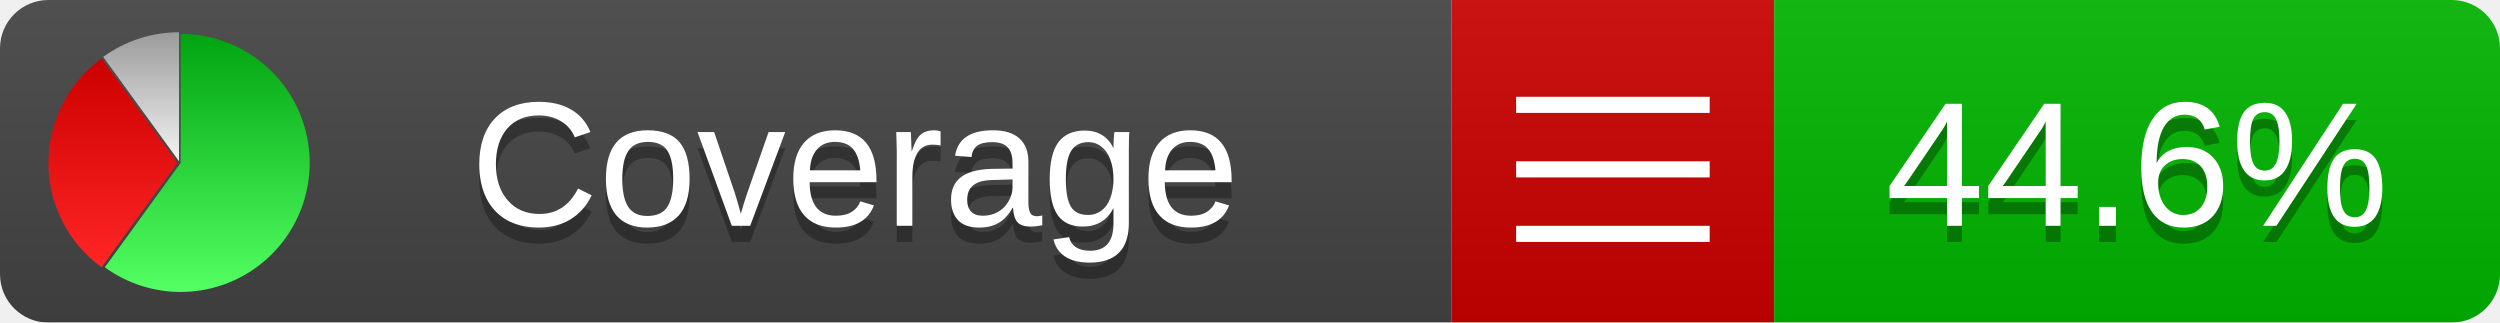
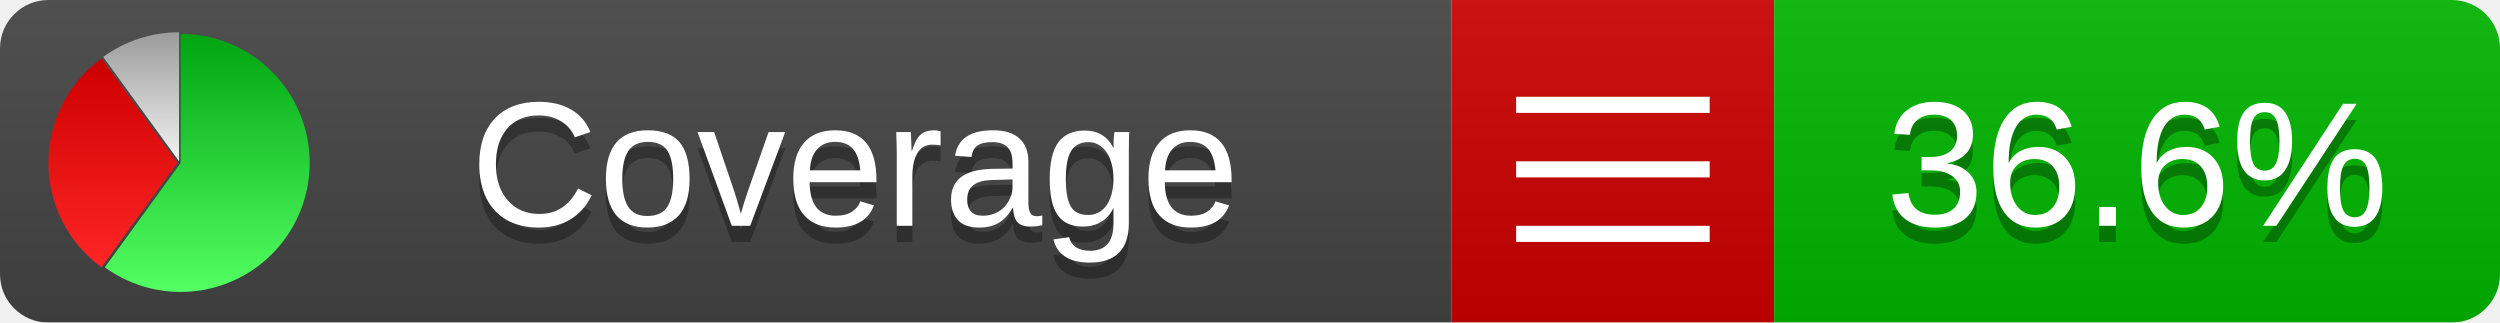
<svg xmlns="http://www.w3.org/2000/svg" xmlns:xlink="http://www.w3.org/1999/xlink" width="155" height="20">
  <style type="text/css">
          
            @keyframes fadeout {
              0 % { visibility: visible; opacity: 1; }
              40% { visibility: visible; opacity: 1; }
              50% { visibility: hidden; opacity: 0; }
              90% { visibility: hidden; opacity: 0; }
              100% { visibility: visible; opacity: 1; }
            }
            @keyframes fadein {
              0% { visibility: hidden; opacity: 0; }
              40% { visibility: hidden; opacity: 0; }
              50% { visibility: visible; opacity: 1; }
              90% { visibility: visible; opacity: 1; }
              100% { visibility: hidden; opacity: 0; }
            }
            .linecoverage {
                animation-duration: 10s;
                animation-name: fadeout;
                animation-iteration-count: infinite;
            }
            .branchcoverage {
                animation-duration: 10s;
                animation-name: fadein;
                animation-iteration-count: infinite;
            }
          
    </style>
  <defs>
    <linearGradient id="gradient" x2="0" y2="100%">
      <stop offset="0" stop-color="#bbb" stop-opacity=".1" />
      <stop offset="1" stop-opacity=".1" />
    </linearGradient>
    <linearGradient id="green" x2="0" y2="100%">
      <stop offset="0" stop-color="#00A410" />
      <stop offset="1" stop-color="#53FF63" />
    </linearGradient>
    <linearGradient id="red" x2="0" y2="100%">
      <stop offset="0" stop-color="#C00" />
      <stop offset="1" stop-color="#FF2525" />
    </linearGradient>
    <linearGradient id="gray" x2="0" y2="100%">
      <stop offset="0" stop-color="#9B9B9B" />
      <stop offset="1" stop-color="#F3F3F3" />
    </linearGradient>
    <mask id="mask">
      <rect width="155" height="20" rx="3" fill="#fff" />
    </mask>
    <g id="icon">
      <path style="fill:url(#green);" d="M205,202.5 l0,-200 a200,200 0 1,1 -117.558,361.803 z" />
      <path style="fill:url(#red);" d="M200,202.5 l-117.558,161.803 a200,200 0 0,1 0,-323.607 z" />
      <path style="fill:url(#gray);" d="M202.5,200 l-117.558,-161.803 a200,200 0 0,1 117.558,-38.196 z" />
    </g>
  </defs>
  <g mask="url(#mask)">
    <rect x="0" y="0" width="90" height="20" fill="#444" />
    <rect x="90" y="0" width="20" height="20" fill="#c00" />
    <rect x="110" y="0" width="45" height="20" fill="#00B600" />
    <rect x="0" y="0" width="155" height="20" fill="url(#gradient)" />
  </g>
  <g>
    <path class="" stroke="#fff" d="M94 6.5 h12 M94 10.5 h12 M94 14.5 h12" />
  </g>
  <g fill="#fff" text-anchor="middle" font-family="Verdana,Arial,Geneva,sans-serif" font-size="11">
    <a xlink:href="https://github.com/danielpalme/ReportGenerator" target="_top">
      <use xlink:href="#icon" transform="translate(3,2) scale(.04)" />
    </a>
    <text x="53" y="15" fill="#010101" fill-opacity=".3">Coverage</text>
    <text x="53" y="14" fill="#fff">Coverage</text>
-     <text class="" x="132.5" y="15" fill="#010101" fill-opacity=".3">44.6%</text>
-     <text class="" x="132.5" y="14">44.6%</text>
+     <text class="" x="132.5" y="15" fill="#010101" fill-opacity=".3">36.6%</text>
+     <text class="" x="132.5" y="14">36.6%</text>
  </g>
  <g>
    <rect class="" x="90" y="0" width="65" height="20" fill-opacity="0" />
  </g>
</svg>
